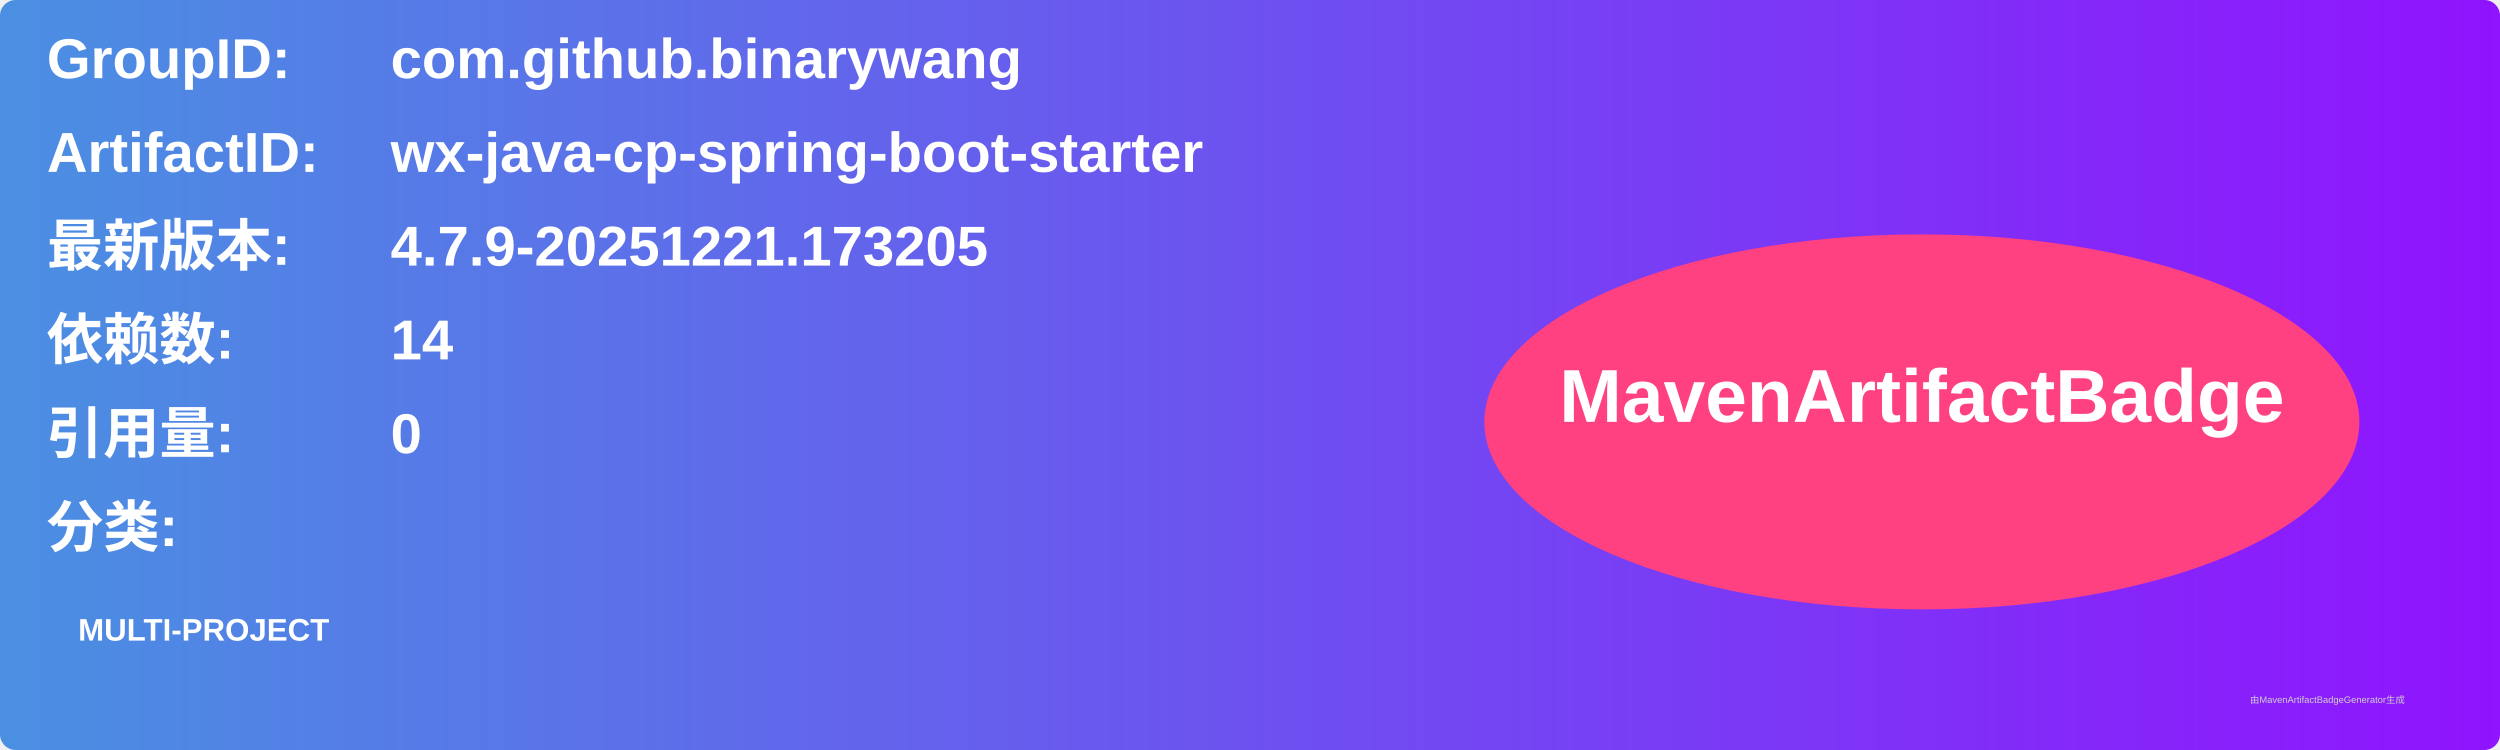
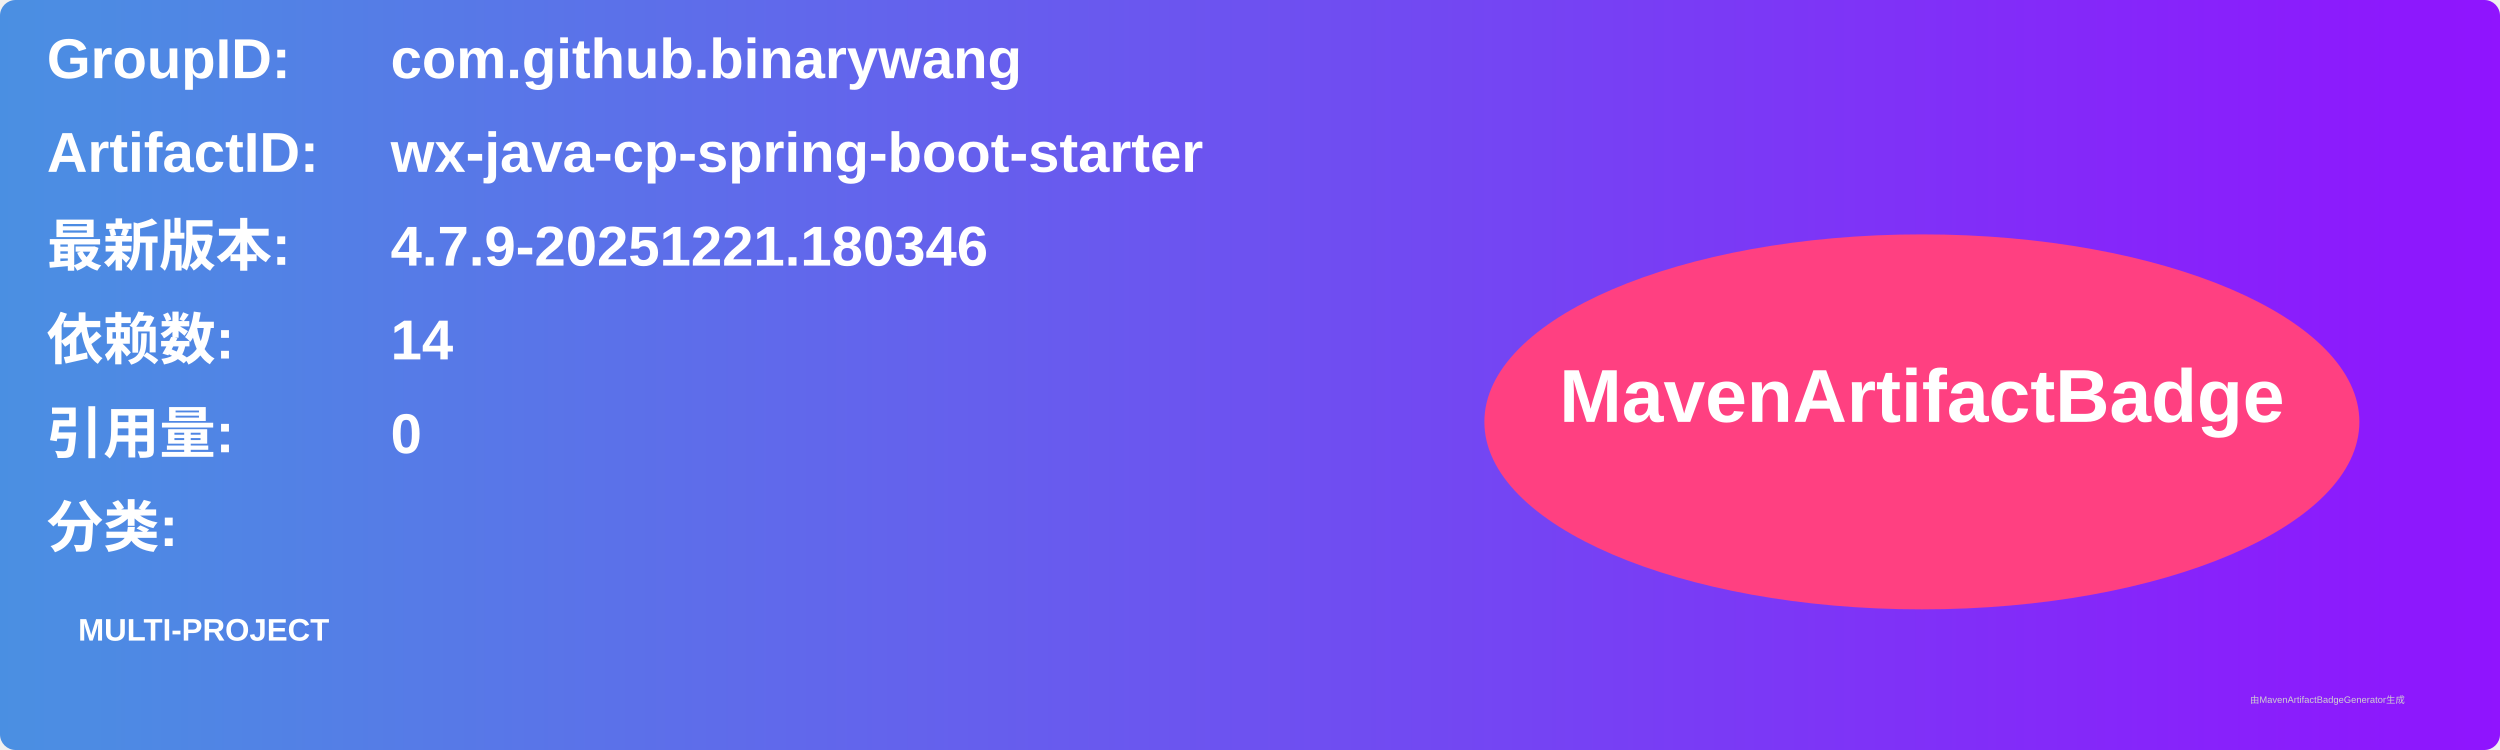
<svg xmlns="http://www.w3.org/2000/svg" width="800" height="240" viewBox="0 0 800 240">
  <linearGradient id="grad" x1="0%" y1="0%" x2="100%" y2="0%">
    <stop offset="0%" stop-color="#4a90e2" />
    <stop offset="100%" stop-color="#9013fe" />
  </linearGradient>
  <rect width="100%" height="100%" rx="5" ry="5" fill="url(#grad)" />
  <g transform="translate(15, 15)">
    <text x="0" y="10" font-family="Arial" font-size="18" fill="white" font-weight="bold" width="260">GroupID:</text>
    <text x="110" y="10" font-family="Arial" font-size="18" fill="white" font-weight="bold" width="460">com.github.binarywang</text>
    <text x="0" y="40" font-family="Arial" font-size="18" fill="white" font-weight="bold" width="260">ArtifactID:</text>
    <text x="110" y="40" font-family="Arial" font-size="18" fill="white" font-weight="bold" width="460">wx-java-cp-spring-boot-starter</text>
    <text x="0" y="70" font-family="Arial" font-size="18" fill="white" font-weight="bold">最新版本:</text>
    <text x="110" y="70" font-family="Arial" font-size="18" fill="white" font-weight="bold">
-       <tspan font-weight="bold">4.7.9-20251221.173205</tspan>
+       <tspan font-weight="bold">4.7.9-20251221.180346</tspan>
    </text>
    <text x="0" y="100" font-family="Arial" font-size="18" fill="white" font-weight="bold">依赖数: </text>
    <text x="110" y="100" font-family="Arial" font-size="18" fill="white">
      <tspan font-weight="bold">14</tspan>
    </text>
    <text x="0" y="130" font-family="Arial" font-size="18" fill="white" font-weight="bold">引用量: </text>
    <text x="110" y="130" font-family="Arial" font-size="18" fill="white">
      <tspan font-weight="bold">0</tspan>
    </text>
    <text x="0" y="160" font-family="Arial" font-size="18" fill="white" font-weight="bold">分类:</text>
    <text x="10" y="190" font-family="Arial" font-size="10" fill="white">
      <tspan font-weight="bold">MULTI-PROJECT</tspan>
    </text>
    <ellipse cx="600" cy="120" rx="140" ry="60" fill="#ff4081" />
    <text x="600" y="120" text-anchor="middle" font-family="Arial" font-size="24" fill="white" font-weight="bold">MavenArtifactBadge</text>
  </g>
  <text x="720" y="225" font-family="Arial" font-size="3" fill="#d0d0d0">由MavenArtifactBadgeGenerator生成</text>
</svg>
